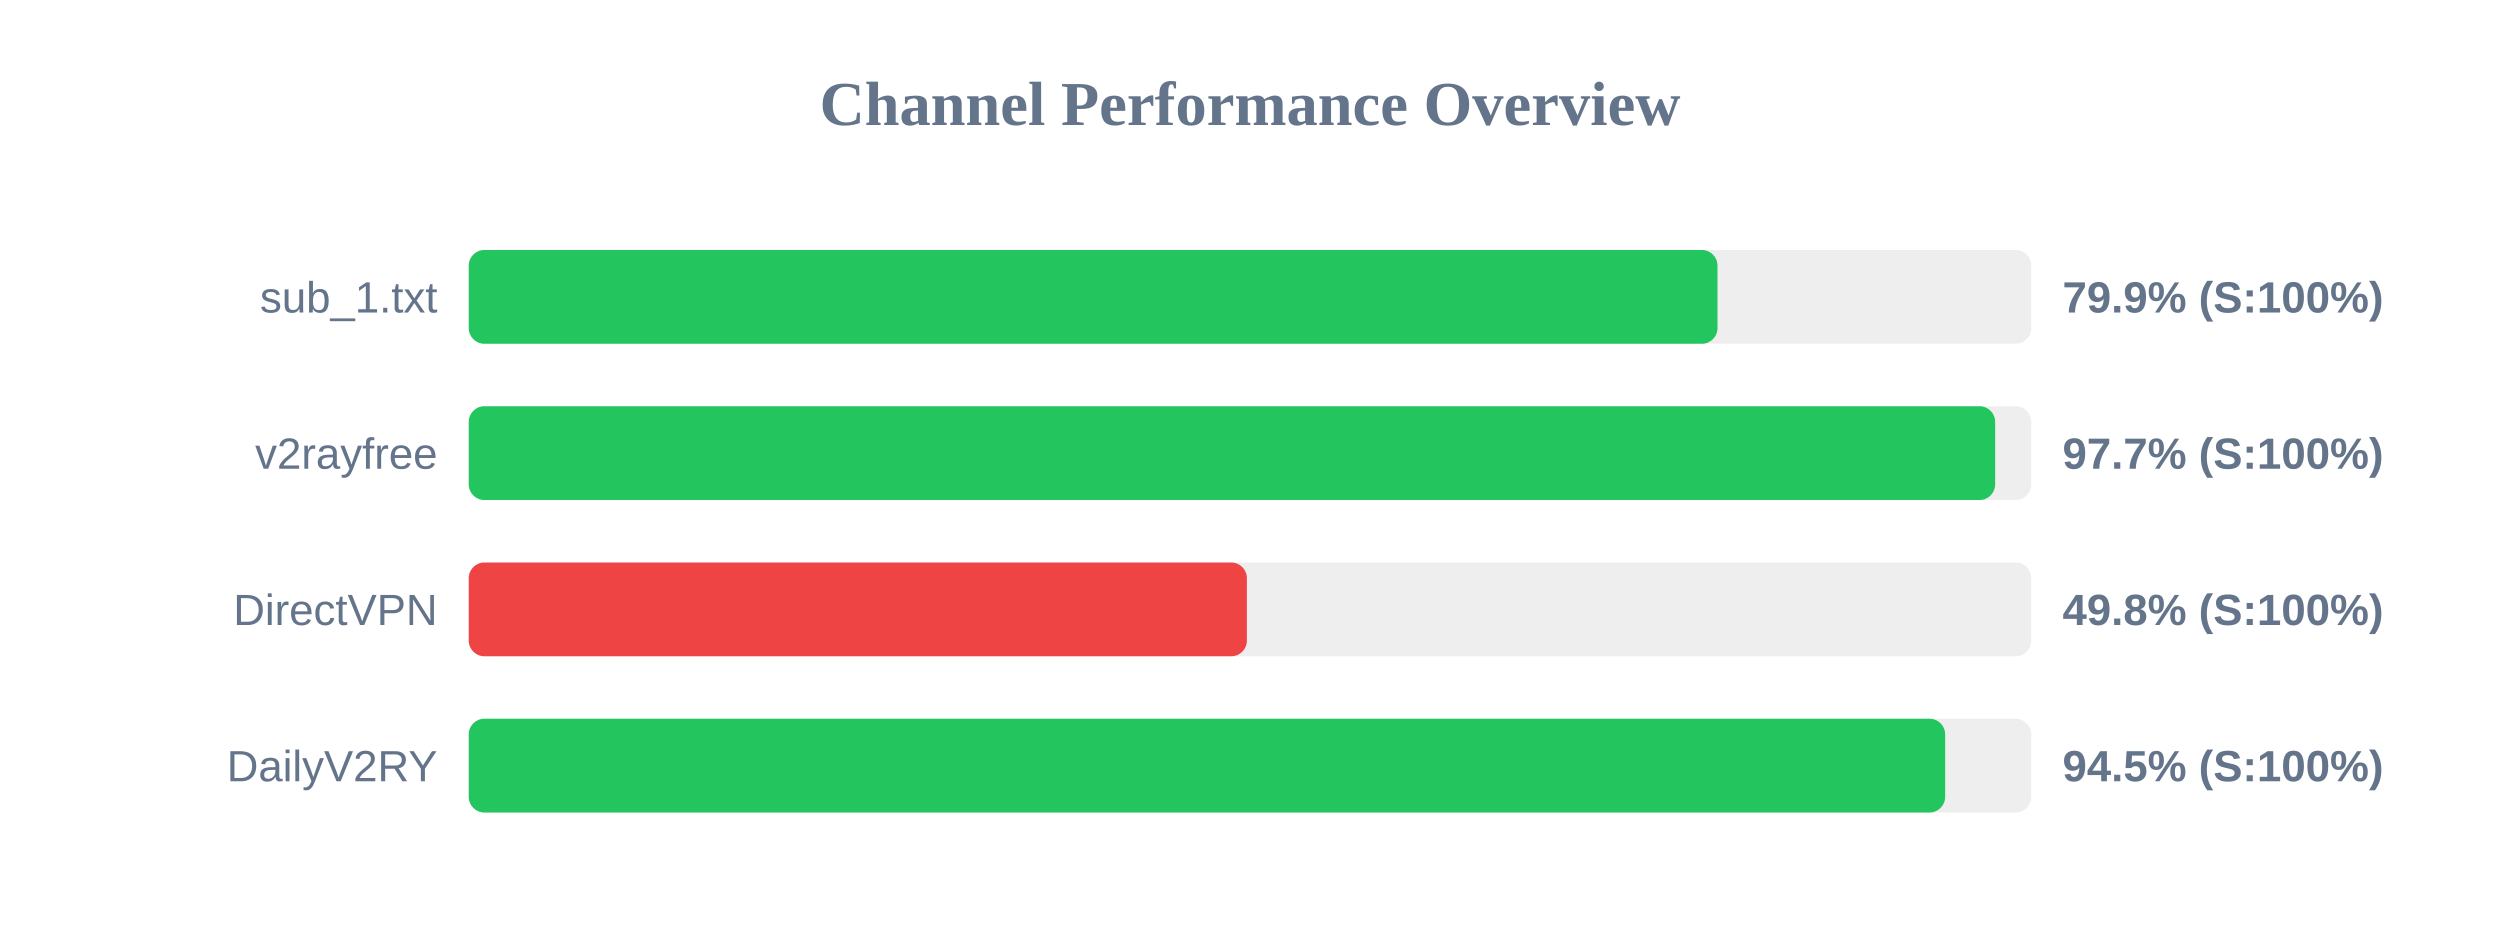
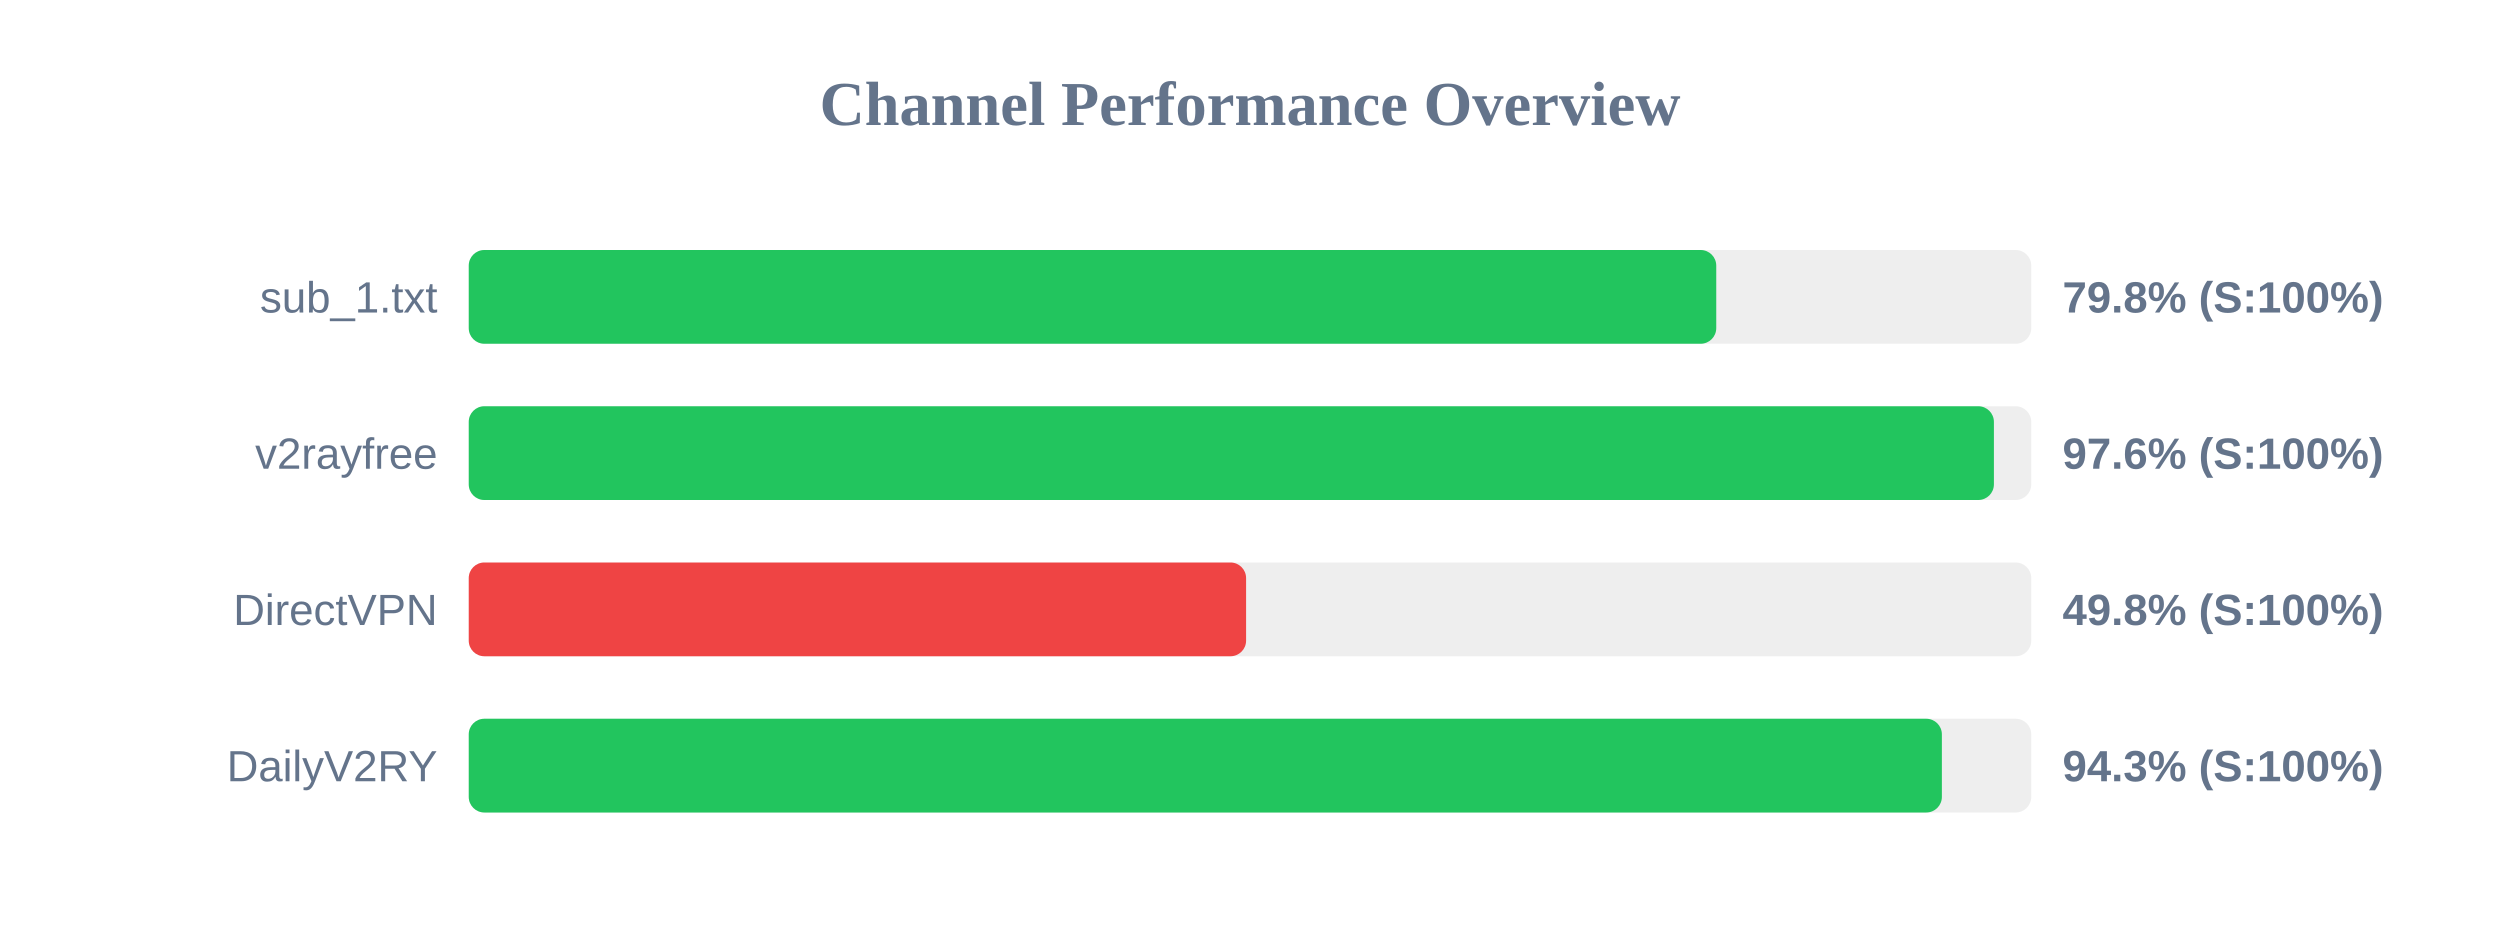
<svg xmlns="http://www.w3.org/2000/svg" width="800" height="300" version="1.1">
  <style>
        .row { font: 14px Arial; fill: #64748b; }
        .score { font: bold 14px Arial; fill: #64748b; }
    </style>
  <text x="400" y="40" text-anchor="middle" font-size="20px" font-weight="bold" fill="#64748b">Channel Performance Overview</text>
  <rect x="150" y="80" width="500" height="30" fill="#eee" rx="5" />
-   <rect x="150" y="80" width="399.6" height="30" fill="#22c55e" rx="5" />
+   <rect x="150" y="80" width="399.2" height="30" fill="#22c55e" rx="5" />
  <text x="140" y="100" text-anchor="end" class="row">sub_1.txt</text>
-   <text x="660" y="100" text-anchor="start" class="score">79.9% (S:100%)</text>
+   <text x="660" y="100" text-anchor="start" class="score">79.8% (S:100%)</text>
  <rect x="150" y="130" width="500" height="30" fill="#eee" rx="5" />
-   <rect x="150" y="130" width="488.45" height="30" fill="#22c55e" rx="5" />
+   <rect x="150" y="130" width="488.05" height="30" fill="#22c55e" rx="5" />
  <text x="140" y="150" text-anchor="end" class="row">v2rayfree</text>
-   <text x="660" y="150" text-anchor="start" class="score">97.7% (S:100%)</text>
+   <text x="660" y="150" text-anchor="start" class="score">97.6% (S:100%)</text>
  <rect x="150" y="180" width="500" height="30" fill="#eee" rx="5" />
-   <rect x="150" y="180" width="249.0" height="30" fill="#ef4444" rx="5" />
+   <rect x="150" y="180" width="248.75" height="30" fill="#ef4444" rx="5" />
  <text x="140" y="200" text-anchor="end" class="row">DirectVPN</text>
  <text x="660" y="200" text-anchor="start" class="score">49.8% (S:100%)</text>
  <rect x="150" y="230" width="500" height="30" fill="#eee" rx="5" />
-   <rect x="150" y="230" width="472.45" height="30" fill="#22c55e" rx="5" />
+   <rect x="150" y="230" width="471.4" height="30" fill="#22c55e" rx="5" />
  <text x="140" y="250" text-anchor="end" class="row">DailyV2RY</text>
-   <text x="660" y="250" text-anchor="start" class="score">94.5% (S:100%)</text>
+   <text x="660" y="250" text-anchor="start" class="score">94.3% (S:100%)</text>
</svg>
